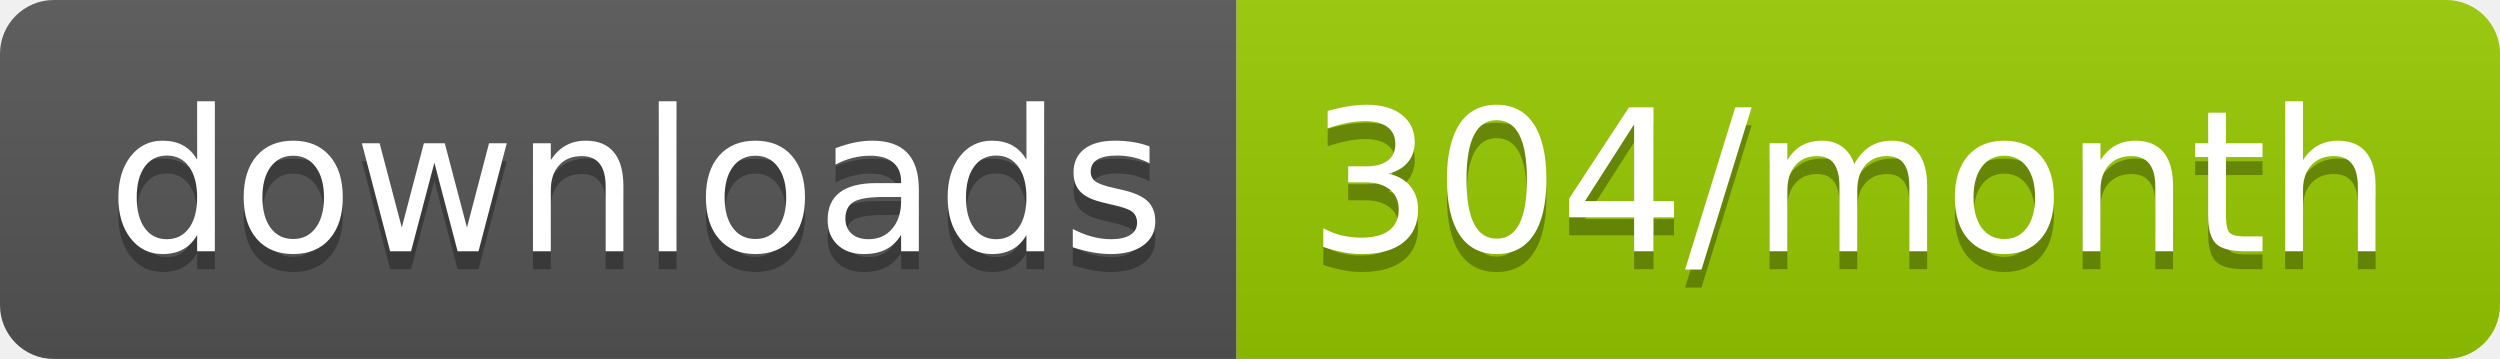
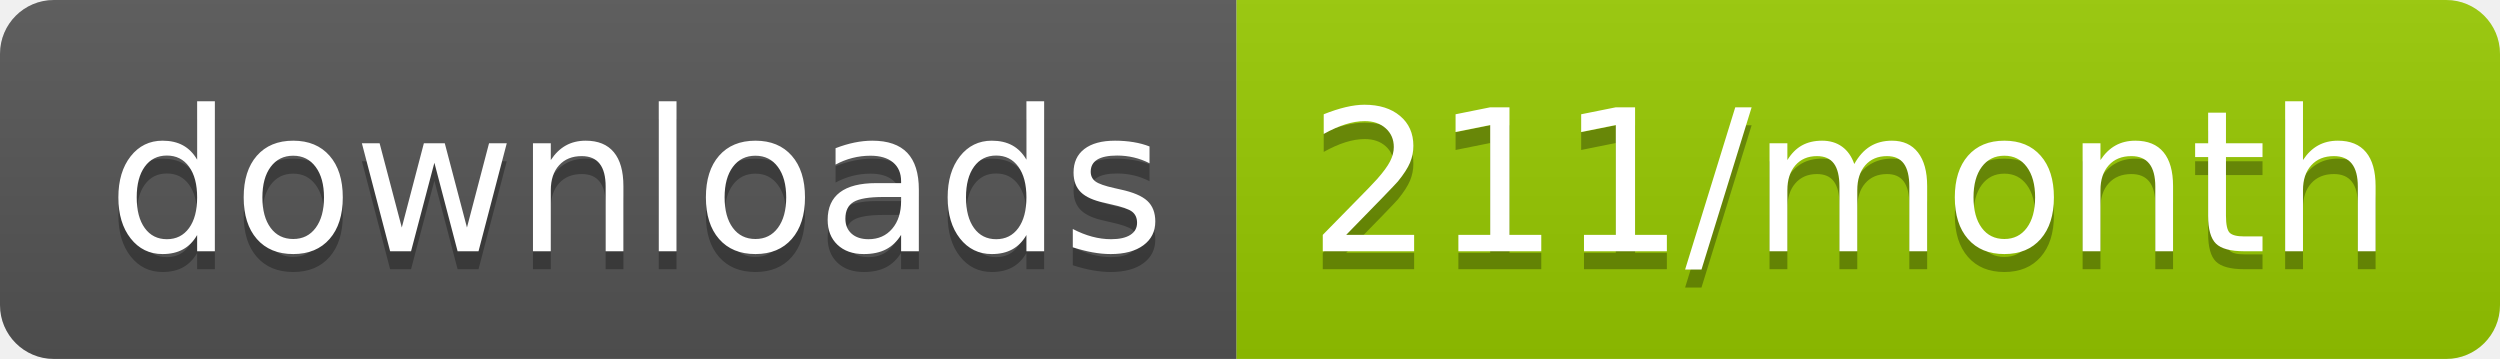
<svg xmlns="http://www.w3.org/2000/svg" width="139.3" height="20">
  <linearGradient id="smooth" x2="0" y2="100%">
    <stop offset="0" stop-color="#bbb" stop-opacity=".1" />
    <stop offset="1" stop-opacity=".1" />
  </linearGradient>
  <clipPath id="round">
    <rect width="139.3" height="20" rx="3" fill="#fff" />
  </clipPath>
  <g clip-path="url(#round)">
    <rect width="68.9" height="20" fill="#555" />
    <rect x="68.9" width="70.4" height="20" fill="#97CA00" />
    <rect width="139.3" height="20" fill="url(#smooth)" />
  </g>
  <g fill="#fff" text-anchor="middle" font-family="DejaVu Sans,Verdana,Geneva,sans-serif" font-size="110">
    <text x="354.5" y="150" fill="#010101" fill-opacity=".3" transform="scale(0.1)" textLength="589.0" lengthAdjust="spacing">downloads</text>
    <text x="354.5" y="140" transform="scale(0.1)" textLength="589.0" lengthAdjust="spacing">downloads</text>
-     <text x="1031.0" y="150" fill="#010101" fill-opacity=".3" transform="scale(0.1)" textLength="604.0" lengthAdjust="spacing">304/month</text>
-     <text x="1031.0" y="140" transform="scale(0.1)" textLength="604.0" lengthAdjust="spacing">304/month</text>
+     <text x="1031.0" y="150" fill="#010101" fill-opacity=".3" transform="scale(0.1)" textLength="604.0" lengthAdjust="spacing">211/month</text>
+     <text x="1031.0" y="140" transform="scale(0.1)" textLength="604.0" lengthAdjust="spacing">211/month</text>
  </g>
</svg>
